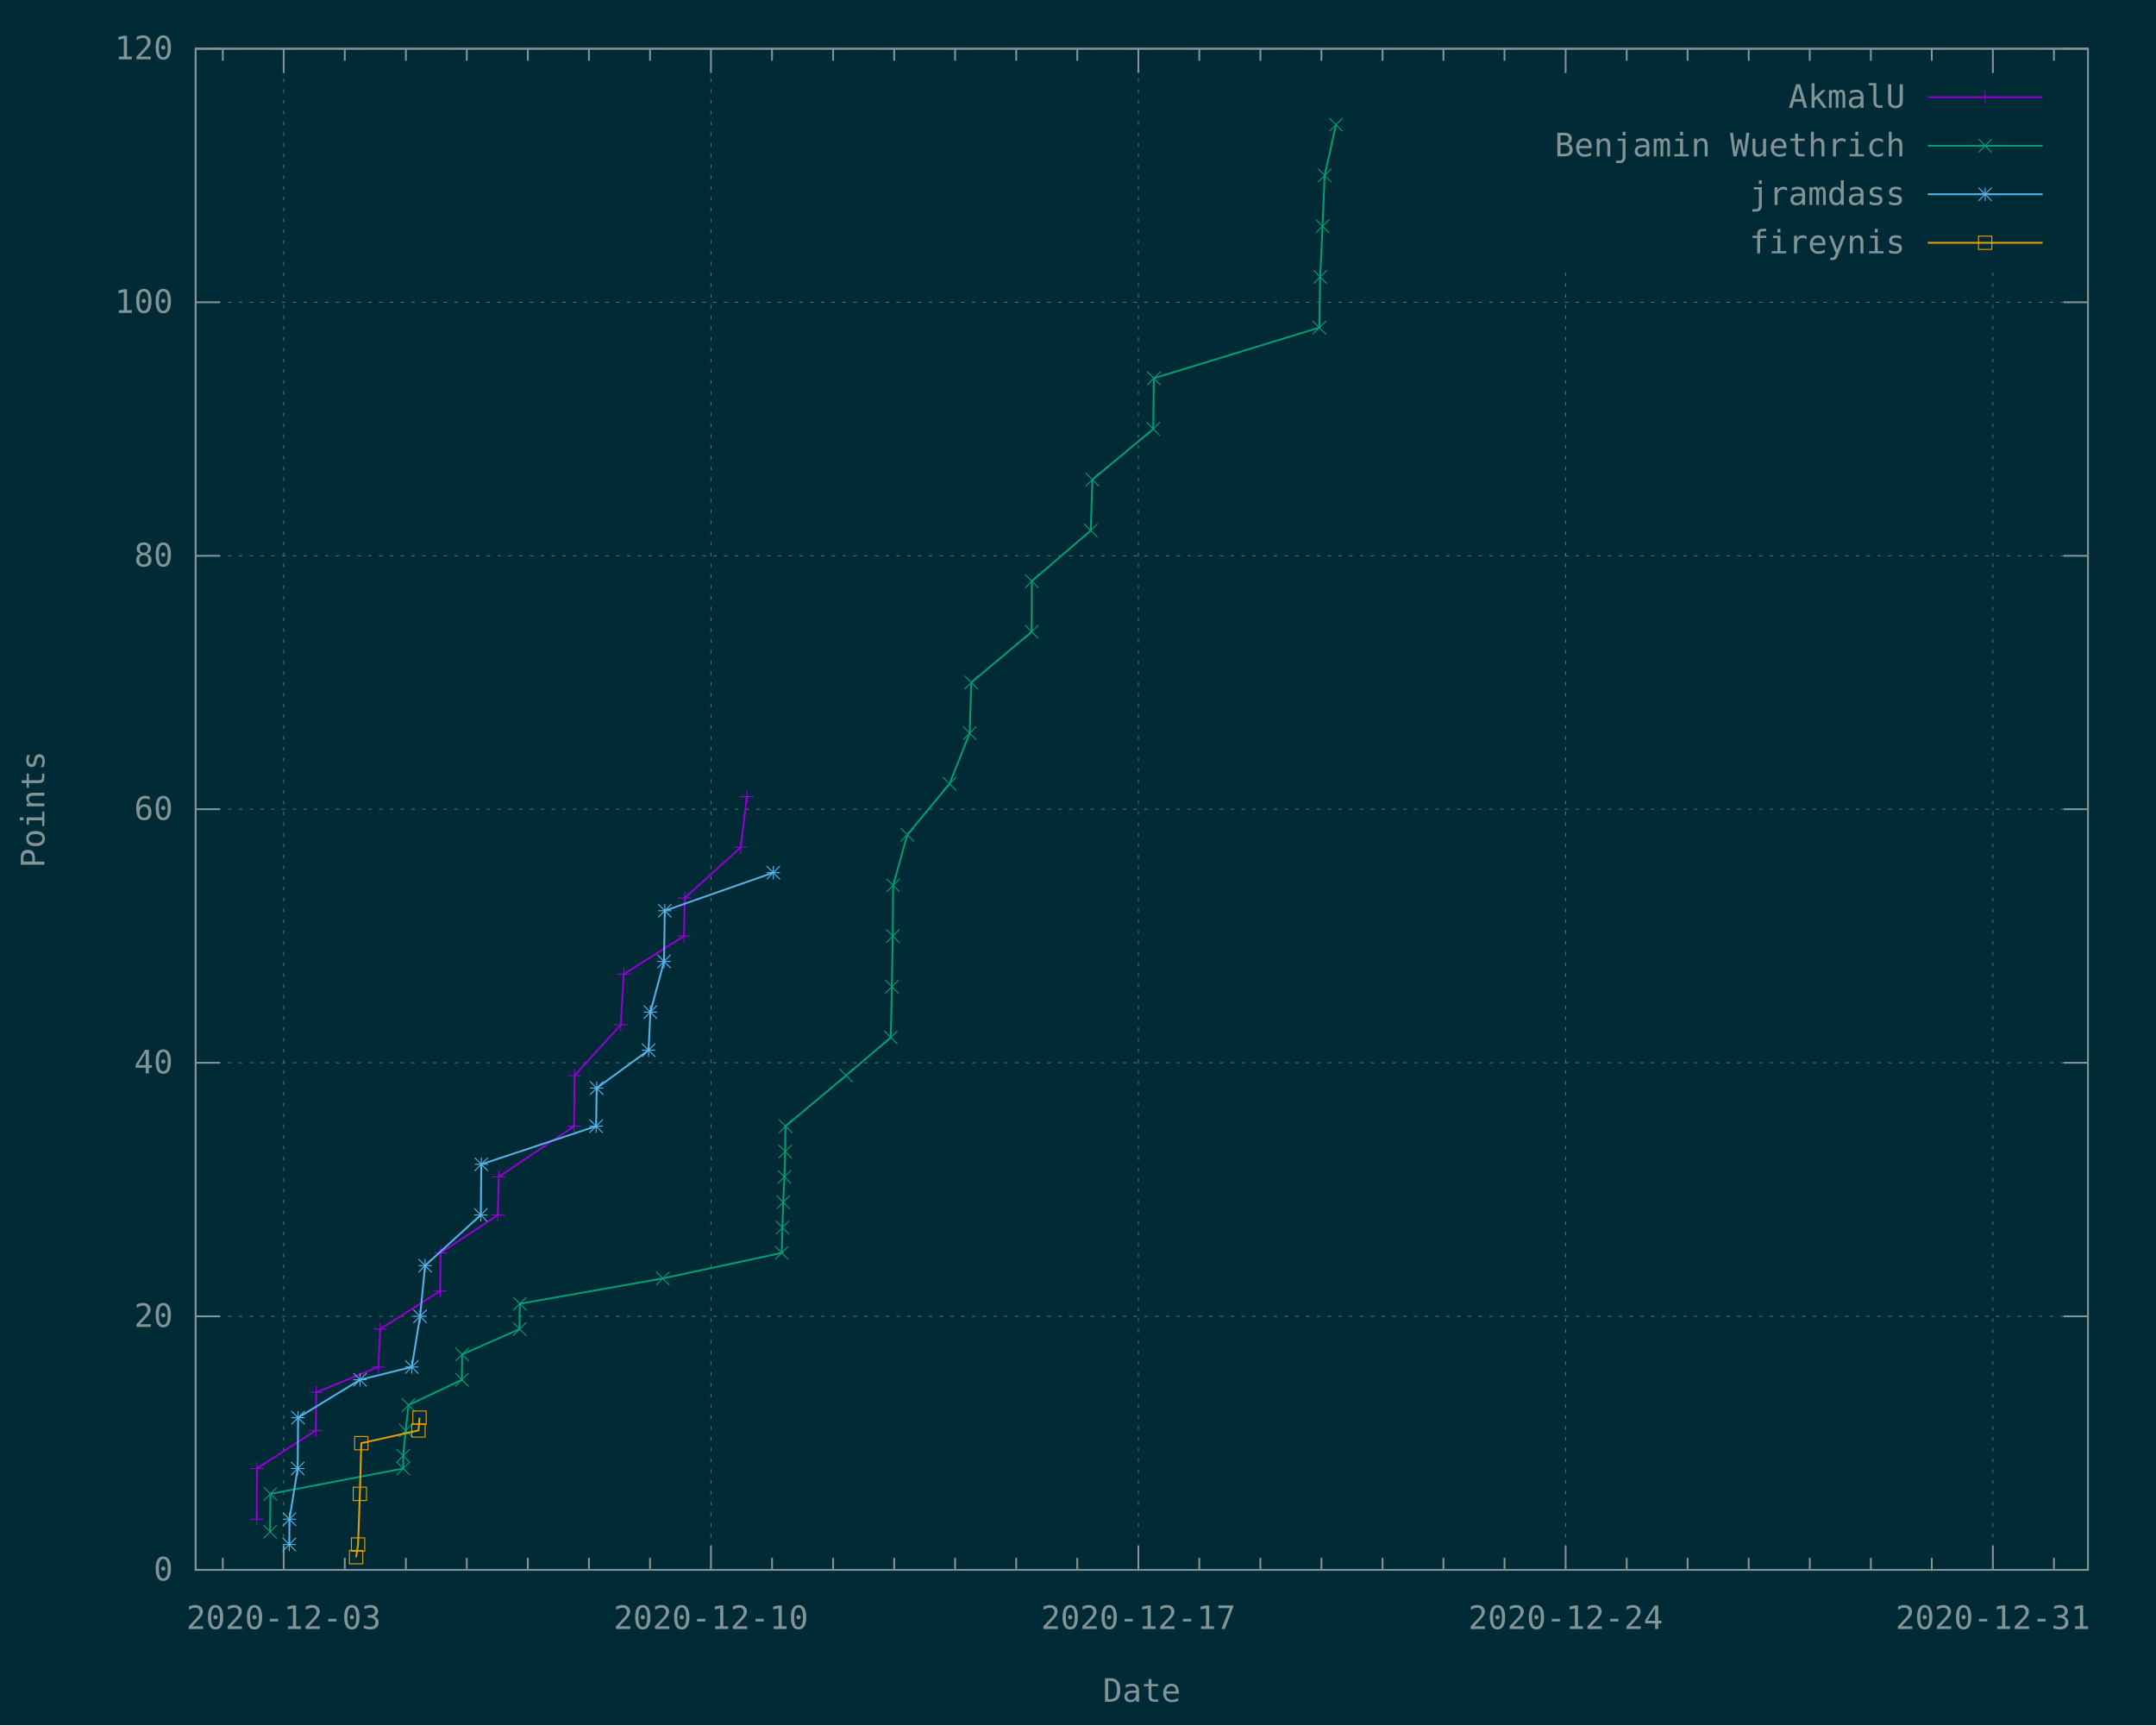
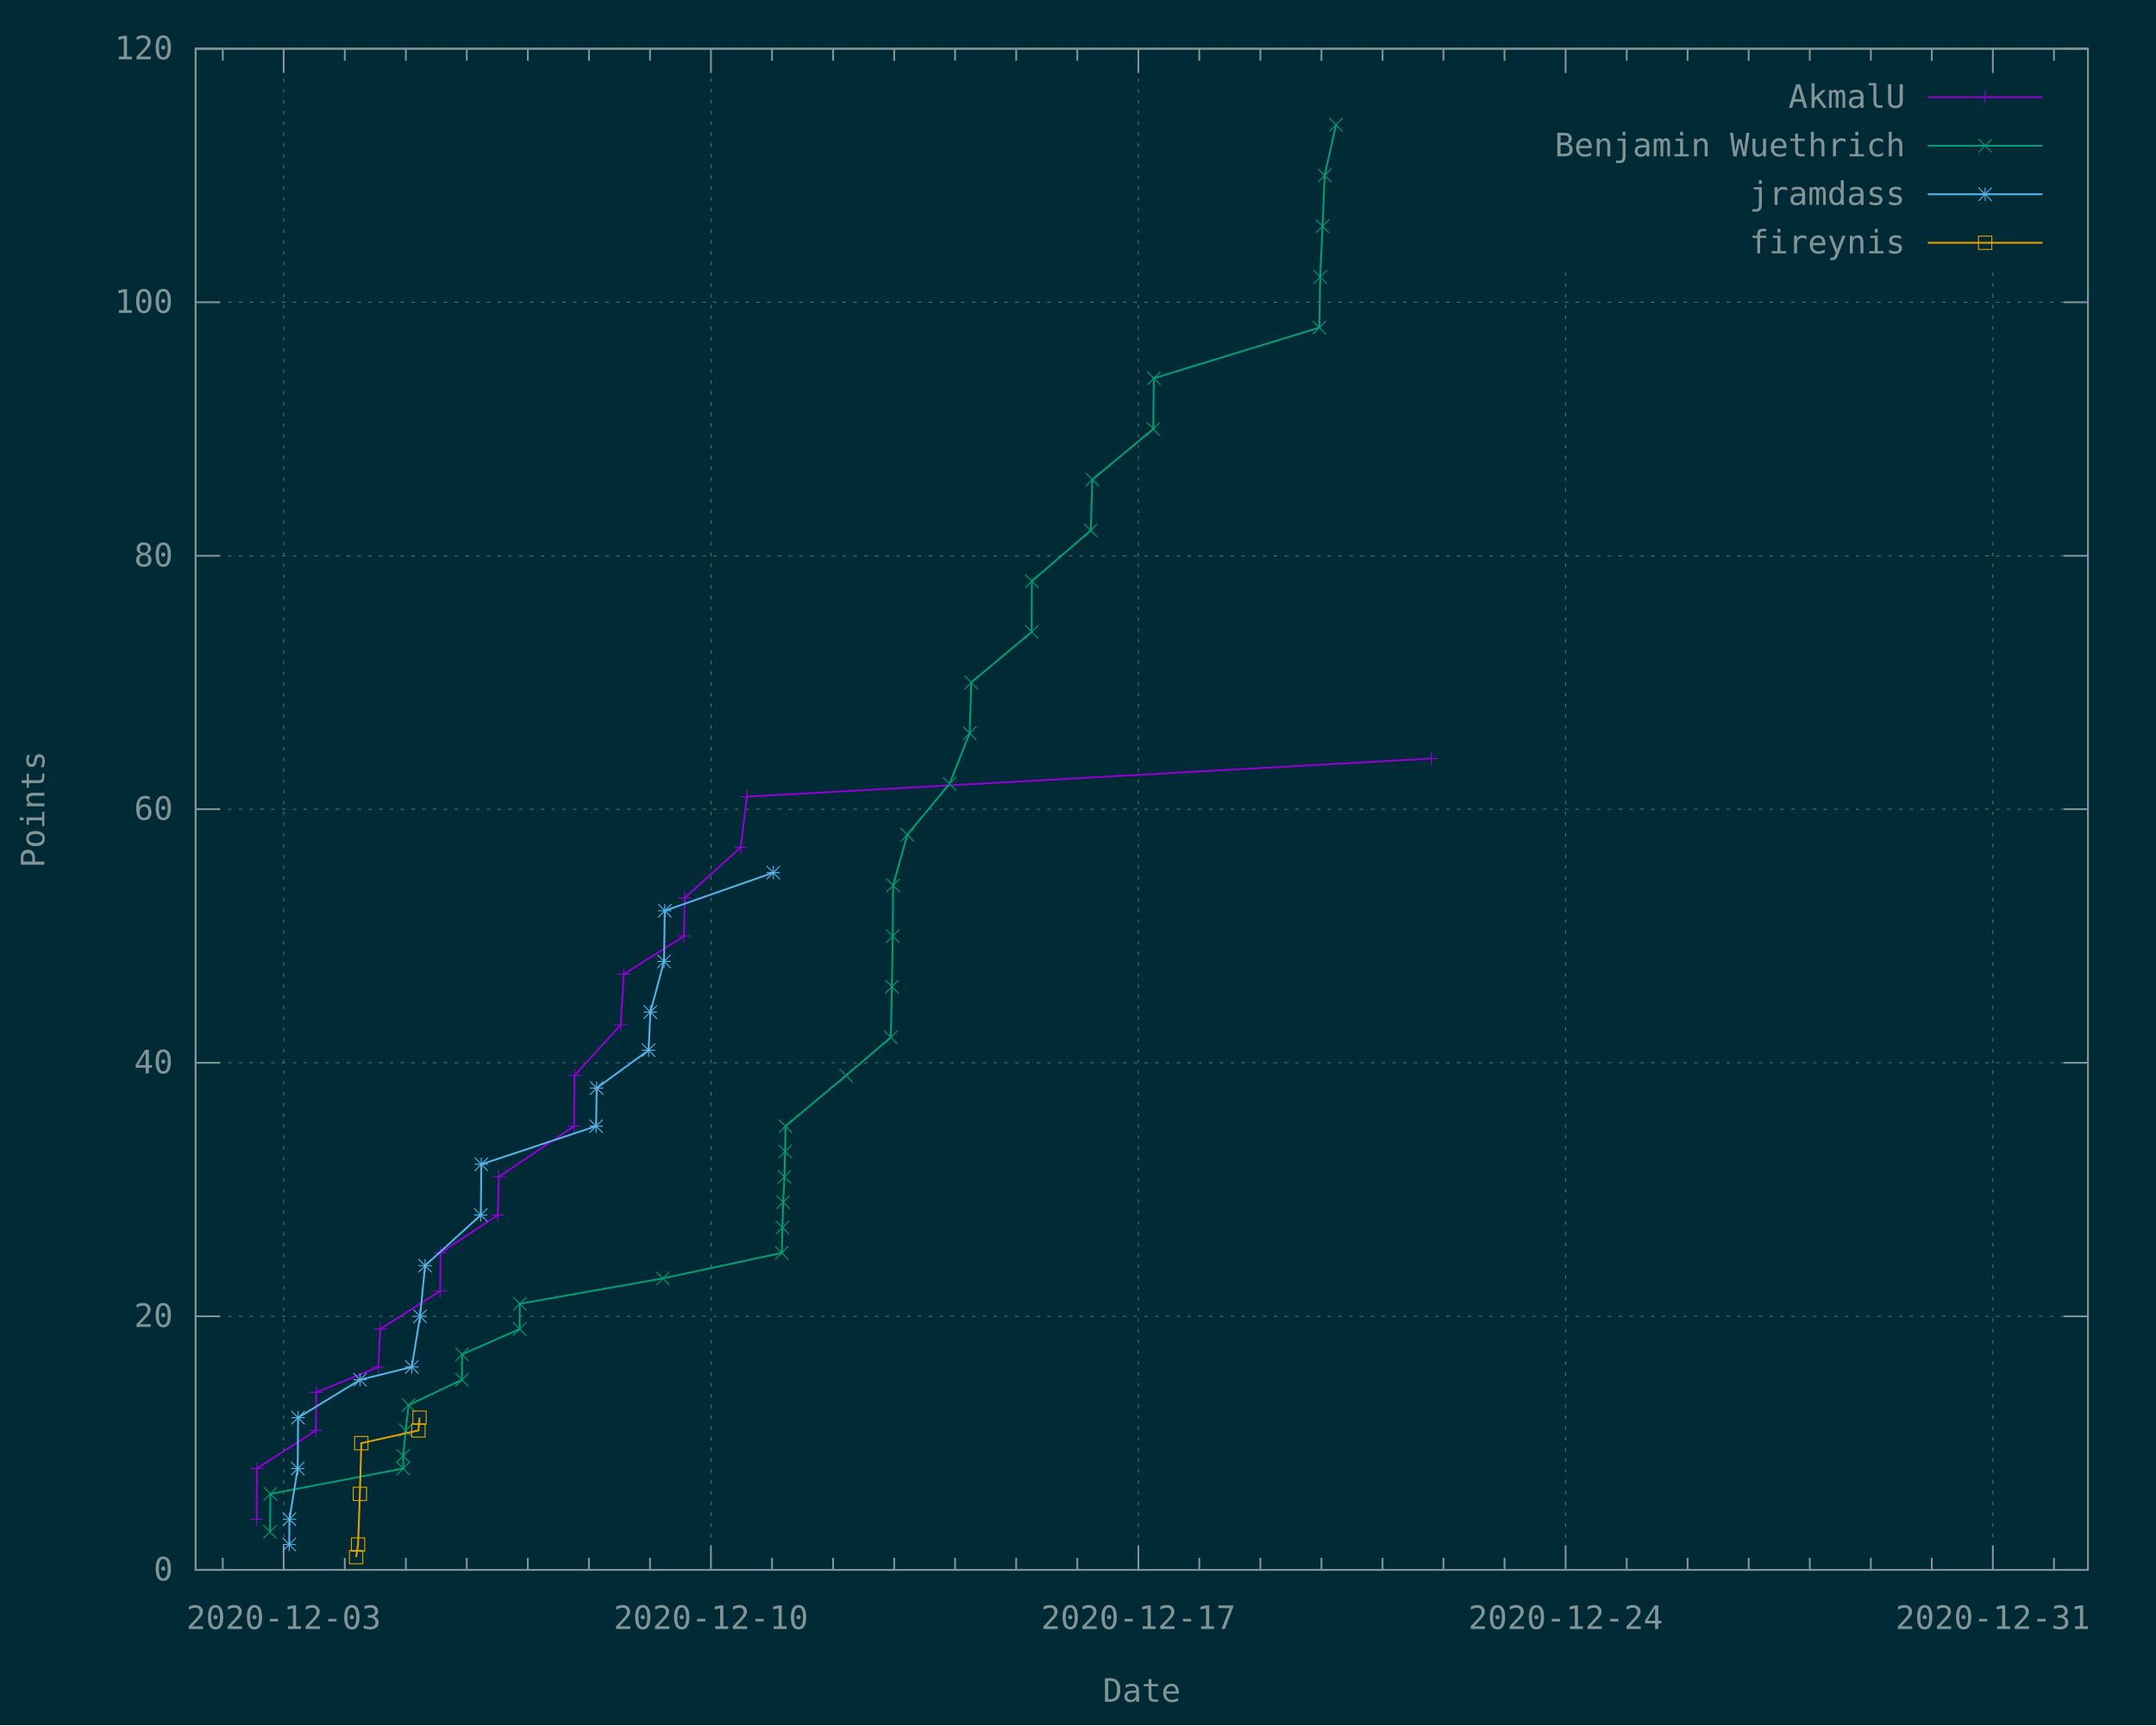
<svg xmlns="http://www.w3.org/2000/svg" xmlns:xlink="http://www.w3.org/1999/xlink" width="1200" height="960" viewBox="0 0 1200 960">
  <g id="gnuplot_canvas">
    <rect x="0" y="0" width="1200" height="960" fill="#002b36" />
    <defs>
      <circle id="gpDot" r="0.5" stroke-width="0.5" stroke="currentColor" />
      <path id="gpPt0" stroke-width="0.148" stroke="currentColor" d="M-1,0 h2 M0,-1 v2" />
      <path id="gpPt1" stroke-width="0.148" stroke="currentColor" d="M-1,-1 L1,1 M1,-1 L-1,1" />
      <path id="gpPt2" stroke-width="0.148" stroke="currentColor" d="M-1,0 L1,0 M0,-1 L0,1 M-1,-1 L1,1 M-1,1 L1,-1" />
      <rect id="gpPt3" stroke-width="0.148" stroke="currentColor" x="-1" y="-1" width="2" height="2" />
      <rect id="gpPt4" stroke-width="0.148" stroke="currentColor" fill="currentColor" x="-1" y="-1" width="2" height="2" />
      <circle id="gpPt5" stroke-width="0.148" stroke="currentColor" cx="0" cy="0" r="1" />
      <use xlink:href="#gpPt5" id="gpPt6" fill="currentColor" stroke="none" />
      <path id="gpPt7" stroke-width="0.148" stroke="currentColor" d="M0,-1.33 L-1.33,0.67 L1.33,0.67 z" />
      <use xlink:href="#gpPt7" id="gpPt8" fill="currentColor" stroke="none" />
      <use xlink:href="#gpPt7" id="gpPt9" stroke="currentColor" transform="rotate(180)" />
      <use xlink:href="#gpPt9" id="gpPt10" fill="currentColor" stroke="none" />
      <use xlink:href="#gpPt3" id="gpPt11" stroke="currentColor" transform="rotate(45)" />
      <use xlink:href="#gpPt11" id="gpPt12" fill="currentColor" stroke="none" />
      <path id="gpPt13" stroke-width="0.148" stroke="currentColor" d="M0,1.330 L1.265,0.411 L0.782,-1.067 L-0.782,-1.076 L-1.265,0.411 z" />
      <use xlink:href="#gpPt13" id="gpPt14" fill="currentColor" stroke="none" />
      <filter id="textbox" filterUnits="objectBoundingBox" x="0" y="0" height="1" width="1">
        <feFlood flood-color="#002B36" flood-opacity="1" result="bgnd" />
        <feComposite in="SourceGraphic" in2="bgnd" operator="atop" />
      </filter>
      <filter id="greybox" filterUnits="objectBoundingBox" x="0" y="0" height="1" width="1">
        <feFlood flood-color="lightgrey" flood-opacity="1" result="grey" />
        <feComposite in="SourceGraphic" in2="grey" operator="atop" />
      </filter>
    </defs>
    <g fill="none" color="#002B36" stroke="currentColor" stroke-width="1.00" stroke-linecap="butt" stroke-linejoin="miter">
</g>
    <g fill="none" color="black" stroke="currentColor" stroke-width="1.00" stroke-linecap="butt" stroke-linejoin="miter">
</g>
    <g fill="none" color="black" stroke="rgb(131, 148, 150)" stroke-width="0.50" stroke-linecap="butt" stroke-linejoin="miter">
</g>
    <g fill="none" color="gray" stroke="currentColor" stroke-width="0.50" stroke-linecap="butt" stroke-linejoin="miter">
      <path stroke="rgb( 88, 110, 117)" stroke-dasharray="2,4" class="gridline" d="M108.9,873.6 L1162.1,873.6  " />
    </g>
    <g fill="none" color="gray" stroke="rgb( 88, 110, 117)" stroke-width="1.00" stroke-linecap="butt" stroke-linejoin="miter">
</g>
    <g fill="none" color="black" stroke="currentColor" stroke-width="1.00" stroke-linecap="butt" stroke-linejoin="miter">
      <path stroke="rgb(131, 148, 150)" d="M108.9,873.6 L122.4,873.6 M1162.1,873.6 L1148.6,873.6  " />
      <g transform="translate(96.3,879.5)" stroke="none" fill="rgb(131,148,150)" font-family="Inconsolata" font-size="18.00" text-anchor="end">
        <text>
          <tspan font-family="Inconsolata"> 0</tspan>
        </text>
      </g>
    </g>
    <g fill="none" color="black" stroke="currentColor" stroke-width="1.00" stroke-linecap="butt" stroke-linejoin="miter">
</g>
    <g fill="none" color="black" stroke="rgb(131, 148, 150)" stroke-width="0.50" stroke-linecap="butt" stroke-linejoin="miter">
</g>
    <g fill="none" color="gray" stroke="currentColor" stroke-width="0.50" stroke-linecap="butt" stroke-linejoin="miter">
      <path stroke="rgb( 88, 110, 117)" stroke-dasharray="2,4" class="gridline" d="M108.9,732.5 L1162.1,732.5  " />
    </g>
    <g fill="none" color="gray" stroke="rgb( 88, 110, 117)" stroke-width="1.00" stroke-linecap="butt" stroke-linejoin="miter">
</g>
    <g fill="none" color="black" stroke="currentColor" stroke-width="1.00" stroke-linecap="butt" stroke-linejoin="miter">
      <path stroke="rgb(131, 148, 150)" d="M108.9,732.5 L122.4,732.5 M1162.1,732.5 L1148.6,732.5  " />
      <g transform="translate(96.3,738.4)" stroke="none" fill="rgb(131,148,150)" font-family="Inconsolata" font-size="18.00" text-anchor="end">
        <text>
          <tspan font-family="Inconsolata"> 20</tspan>
        </text>
      </g>
    </g>
    <g fill="none" color="black" stroke="currentColor" stroke-width="1.00" stroke-linecap="butt" stroke-linejoin="miter">
</g>
    <g fill="none" color="black" stroke="rgb(131, 148, 150)" stroke-width="0.50" stroke-linecap="butt" stroke-linejoin="miter">
</g>
    <g fill="none" color="gray" stroke="currentColor" stroke-width="0.50" stroke-linecap="butt" stroke-linejoin="miter">
      <path stroke="rgb( 88, 110, 117)" stroke-dasharray="2,4" class="gridline" d="M108.9,591.4 L1162.1,591.4  " />
    </g>
    <g fill="none" color="gray" stroke="rgb( 88, 110, 117)" stroke-width="1.00" stroke-linecap="butt" stroke-linejoin="miter">
</g>
    <g fill="none" color="black" stroke="currentColor" stroke-width="1.00" stroke-linecap="butt" stroke-linejoin="miter">
      <path stroke="rgb(131, 148, 150)" d="M108.9,591.4 L122.4,591.4 M1162.1,591.4 L1148.6,591.4  " />
      <g transform="translate(96.3,597.3)" stroke="none" fill="rgb(131,148,150)" font-family="Inconsolata" font-size="18.00" text-anchor="end">
        <text>
          <tspan font-family="Inconsolata"> 40</tspan>
        </text>
      </g>
    </g>
    <g fill="none" color="black" stroke="currentColor" stroke-width="1.00" stroke-linecap="butt" stroke-linejoin="miter">
</g>
    <g fill="none" color="black" stroke="rgb(131, 148, 150)" stroke-width="0.50" stroke-linecap="butt" stroke-linejoin="miter">
</g>
    <g fill="none" color="gray" stroke="currentColor" stroke-width="0.50" stroke-linecap="butt" stroke-linejoin="miter">
      <path stroke="rgb( 88, 110, 117)" stroke-dasharray="2,4" class="gridline" d="M108.9,450.3 L1162.1,450.3  " />
    </g>
    <g fill="none" color="gray" stroke="rgb( 88, 110, 117)" stroke-width="1.00" stroke-linecap="butt" stroke-linejoin="miter">
</g>
    <g fill="none" color="black" stroke="currentColor" stroke-width="1.00" stroke-linecap="butt" stroke-linejoin="miter">
      <path stroke="rgb(131, 148, 150)" d="M108.9,450.3 L122.4,450.3 M1162.1,450.3 L1148.6,450.3  " />
      <g transform="translate(96.3,456.2)" stroke="none" fill="rgb(131,148,150)" font-family="Inconsolata" font-size="18.00" text-anchor="end">
        <text>
          <tspan font-family="Inconsolata"> 60</tspan>
        </text>
      </g>
    </g>
    <g fill="none" color="black" stroke="currentColor" stroke-width="1.00" stroke-linecap="butt" stroke-linejoin="miter">
</g>
    <g fill="none" color="black" stroke="rgb(131, 148, 150)" stroke-width="0.50" stroke-linecap="butt" stroke-linejoin="miter">
</g>
    <g fill="none" color="gray" stroke="currentColor" stroke-width="0.50" stroke-linecap="butt" stroke-linejoin="miter">
      <path stroke="rgb( 88, 110, 117)" stroke-dasharray="2,4" class="gridline" d="M108.9,309.3 L1162.1,309.3  " />
    </g>
    <g fill="none" color="gray" stroke="rgb( 88, 110, 117)" stroke-width="1.00" stroke-linecap="butt" stroke-linejoin="miter">
</g>
    <g fill="none" color="black" stroke="currentColor" stroke-width="1.00" stroke-linecap="butt" stroke-linejoin="miter">
      <path stroke="rgb(131, 148, 150)" d="M108.9,309.3 L122.4,309.3 M1162.1,309.3 L1148.6,309.3  " />
      <g transform="translate(96.3,315.2)" stroke="none" fill="rgb(131,148,150)" font-family="Inconsolata" font-size="18.00" text-anchor="end">
        <text>
          <tspan font-family="Inconsolata"> 80</tspan>
        </text>
      </g>
    </g>
    <g fill="none" color="black" stroke="currentColor" stroke-width="1.00" stroke-linecap="butt" stroke-linejoin="miter">
</g>
    <g fill="none" color="black" stroke="rgb(131, 148, 150)" stroke-width="0.50" stroke-linecap="butt" stroke-linejoin="miter">
</g>
    <g fill="none" color="gray" stroke="currentColor" stroke-width="0.50" stroke-linecap="butt" stroke-linejoin="miter">
      <path stroke="rgb( 88, 110, 117)" stroke-dasharray="2,4" class="gridline" d="M108.9,168.2 L1162.1,168.2  " />
    </g>
    <g fill="none" color="gray" stroke="rgb( 88, 110, 117)" stroke-width="1.00" stroke-linecap="butt" stroke-linejoin="miter">
</g>
    <g fill="none" color="black" stroke="currentColor" stroke-width="1.00" stroke-linecap="butt" stroke-linejoin="miter">
      <path stroke="rgb(131, 148, 150)" d="M108.9,168.2 L122.4,168.2 M1162.1,168.2 L1148.6,168.2  " />
      <g transform="translate(96.3,174.1)" stroke="none" fill="rgb(131,148,150)" font-family="Inconsolata" font-size="18.00" text-anchor="end">
        <text>
          <tspan font-family="Inconsolata"> 100</tspan>
        </text>
      </g>
    </g>
    <g fill="none" color="black" stroke="currentColor" stroke-width="1.00" stroke-linecap="butt" stroke-linejoin="miter">
</g>
    <g fill="none" color="black" stroke="rgb(131, 148, 150)" stroke-width="0.50" stroke-linecap="butt" stroke-linejoin="miter">
</g>
    <g fill="none" color="gray" stroke="currentColor" stroke-width="0.50" stroke-linecap="butt" stroke-linejoin="miter">
      <path stroke="rgb( 88, 110, 117)" stroke-dasharray="2,4" class="gridline" d="M108.9,27.1 L1162.1,27.1  " />
    </g>
    <g fill="none" color="gray" stroke="rgb( 88, 110, 117)" stroke-width="1.00" stroke-linecap="butt" stroke-linejoin="miter">
</g>
    <g fill="none" color="black" stroke="currentColor" stroke-width="1.00" stroke-linecap="butt" stroke-linejoin="miter">
      <path stroke="rgb(131, 148, 150)" d="M108.9,27.1 L122.4,27.1 M1162.1,27.1 L1148.6,27.1  " />
      <g transform="translate(96.3,33.0)" stroke="none" fill="rgb(131,148,150)" font-family="Inconsolata" font-size="18.00" text-anchor="end">
        <text>
          <tspan font-family="Inconsolata"> 120</tspan>
        </text>
      </g>
    </g>
    <g fill="none" color="black" stroke="currentColor" stroke-width="1.00" stroke-linecap="butt" stroke-linejoin="miter">
      <path stroke="rgb(131, 148, 150)" d="M124.0,873.6 L124.0,866.9 M124.0,27.1 L124.0,33.8  " />
    </g>
    <g fill="none" color="black" stroke="rgb(131, 148, 150)" stroke-width="0.50" stroke-linecap="butt" stroke-linejoin="miter">
</g>
    <g fill="none" color="gray" stroke="currentColor" stroke-width="0.50" stroke-linecap="butt" stroke-linejoin="miter">
      <path stroke="rgb( 88, 110, 117)" stroke-dasharray="2,4" class="gridline" d="M157.9,873.6 L157.9,27.1  " />
    </g>
    <g fill="none" color="gray" stroke="rgb( 88, 110, 117)" stroke-width="1.00" stroke-linecap="butt" stroke-linejoin="miter">
</g>
    <g fill="none" color="black" stroke="currentColor" stroke-width="1.00" stroke-linecap="butt" stroke-linejoin="miter">
      <path stroke="rgb(131, 148, 150)" d="M157.9,873.6 L157.9,860.1 M157.9,27.1 L157.9,40.6  " />
      <g transform="translate(157.9,906.5)" stroke="none" fill="rgb(131,148,150)" font-family="Inconsolata" font-size="18.00" text-anchor="middle">
        <text>
          <tspan font-family="Inconsolata">2020-12-03</tspan>
        </text>
      </g>
    </g>
    <g fill="none" color="black" stroke="currentColor" stroke-width="1.00" stroke-linecap="butt" stroke-linejoin="miter">
      <path stroke="rgb(131, 148, 150)" d="M191.9,873.6 L191.9,866.9 M191.9,27.1 L191.9,33.8 M225.9,873.6 L225.9,866.9 M225.9,27.1 L225.9,33.8   M259.8,873.6 L259.8,866.9 M259.8,27.1 L259.8,33.8 M293.8,873.6 L293.8,866.9 M293.8,27.1 L293.8,33.8   M327.8,873.6 L327.8,866.9 M327.8,27.1 L327.8,33.8 M361.8,873.6 L361.8,866.9 M361.8,27.1 L361.8,33.8    " />
    </g>
    <g fill="none" color="black" stroke="rgb(131, 148, 150)" stroke-width="0.50" stroke-linecap="butt" stroke-linejoin="miter">
</g>
    <g fill="none" color="gray" stroke="currentColor" stroke-width="0.50" stroke-linecap="butt" stroke-linejoin="miter">
      <path stroke="rgb( 88, 110, 117)" stroke-dasharray="2,4" class="gridline" d="M395.7,873.6 L395.7,27.1  " />
    </g>
    <g fill="none" color="gray" stroke="rgb( 88, 110, 117)" stroke-width="1.00" stroke-linecap="butt" stroke-linejoin="miter">
</g>
    <g fill="none" color="black" stroke="currentColor" stroke-width="1.00" stroke-linecap="butt" stroke-linejoin="miter">
      <path stroke="rgb(131, 148, 150)" d="M395.7,873.6 L395.7,860.1 M395.7,27.1 L395.7,40.6  " />
      <g transform="translate(395.7,906.5)" stroke="none" fill="rgb(131,148,150)" font-family="Inconsolata" font-size="18.00" text-anchor="middle">
        <text>
          <tspan font-family="Inconsolata">2020-12-10</tspan>
        </text>
      </g>
    </g>
    <g fill="none" color="black" stroke="currentColor" stroke-width="1.00" stroke-linecap="butt" stroke-linejoin="miter">
      <path stroke="rgb(131, 148, 150)" d="M429.7,873.6 L429.7,866.9 M429.7,27.1 L429.7,33.8 M463.7,873.6 L463.7,866.9 M463.7,27.1 L463.7,33.8   M497.7,873.6 L497.7,866.9 M497.7,27.1 L497.7,33.8 M531.6,873.6 L531.6,866.9 M531.6,27.1 L531.6,33.8   M565.6,873.6 L565.6,866.9 M565.6,27.1 L565.6,33.8 M599.6,873.6 L599.6,866.9 M599.6,27.1 L599.6,33.8    " />
    </g>
    <g fill="none" color="black" stroke="rgb(131, 148, 150)" stroke-width="0.50" stroke-linecap="butt" stroke-linejoin="miter">
</g>
    <g fill="none" color="gray" stroke="currentColor" stroke-width="0.50" stroke-linecap="butt" stroke-linejoin="miter">
      <path stroke="rgb( 88, 110, 117)" stroke-dasharray="2,4" class="gridline" d="M633.6,873.6 L633.6,27.1  " />
    </g>
    <g fill="none" color="gray" stroke="rgb( 88, 110, 117)" stroke-width="1.00" stroke-linecap="butt" stroke-linejoin="miter">
</g>
    <g fill="none" color="black" stroke="currentColor" stroke-width="1.00" stroke-linecap="butt" stroke-linejoin="miter">
      <path stroke="rgb(131, 148, 150)" d="M633.6,873.6 L633.6,860.1 M633.6,27.1 L633.6,40.6  " />
      <g transform="translate(633.6,906.5)" stroke="none" fill="rgb(131,148,150)" font-family="Inconsolata" font-size="18.00" text-anchor="middle">
        <text>
          <tspan font-family="Inconsolata">2020-12-17</tspan>
        </text>
      </g>
    </g>
    <g fill="none" color="black" stroke="currentColor" stroke-width="1.00" stroke-linecap="butt" stroke-linejoin="miter">
      <path stroke="rgb(131, 148, 150)" d="M667.5,873.6 L667.5,866.9 M667.5,27.1 L667.5,33.8 M701.5,873.6 L701.5,866.9 M701.5,27.1 L701.5,33.8   M735.5,873.6 L735.5,866.9 M735.5,27.1 L735.5,33.8 M769.5,873.6 L769.5,866.9 M769.5,27.1 L769.5,33.8   M803.4,873.6 L803.4,866.9 M803.4,27.1 L803.4,33.8 M837.4,873.6 L837.4,866.9 M837.4,27.1 L837.4,33.8    " />
    </g>
    <g fill="none" color="black" stroke="rgb(131, 148, 150)" stroke-width="0.50" stroke-linecap="butt" stroke-linejoin="miter">
</g>
    <g fill="none" color="gray" stroke="currentColor" stroke-width="0.50" stroke-linecap="butt" stroke-linejoin="miter">
      <path stroke="rgb( 88, 110, 117)" stroke-dasharray="2,4" class="gridline" d="M871.4,873.6 L871.4,148.6 M871.4,40.6 L871.4,27.1  " />
    </g>
    <g fill="none" color="gray" stroke="rgb( 88, 110, 117)" stroke-width="1.00" stroke-linecap="butt" stroke-linejoin="miter">
</g>
    <g fill="none" color="black" stroke="currentColor" stroke-width="1.00" stroke-linecap="butt" stroke-linejoin="miter">
      <path stroke="rgb(131, 148, 150)" d="M871.4,873.6 L871.4,860.1 M871.4,27.1 L871.4,40.6  " />
      <g transform="translate(871.4,906.5)" stroke="none" fill="rgb(131,148,150)" font-family="Inconsolata" font-size="18.00" text-anchor="middle">
        <text>
          <tspan font-family="Inconsolata">2020-12-24</tspan>
        </text>
      </g>
    </g>
    <g fill="none" color="black" stroke="currentColor" stroke-width="1.00" stroke-linecap="butt" stroke-linejoin="miter">
      <path stroke="rgb(131, 148, 150)" d="M905.4,873.6 L905.4,866.9 M905.4,27.1 L905.4,33.8 M939.3,873.6 L939.3,866.9 M939.3,27.1 L939.3,33.8   M973.3,873.6 L973.3,866.9 M973.3,27.1 L973.3,33.8 M1007.3,873.6 L1007.3,866.9 M1007.3,27.1 L1007.3,33.8   M1041.3,873.6 L1041.3,866.9 M1041.3,27.1 L1041.3,33.8 M1075.2,873.6 L1075.2,866.9 M1075.2,27.1 L1075.2,33.8    " />
    </g>
    <g fill="none" color="black" stroke="rgb(131, 148, 150)" stroke-width="0.50" stroke-linecap="butt" stroke-linejoin="miter">
</g>
    <g fill="none" color="gray" stroke="currentColor" stroke-width="0.50" stroke-linecap="butt" stroke-linejoin="miter">
      <path stroke="rgb( 88, 110, 117)" stroke-dasharray="2,4" class="gridline" d="M1109.2,873.6 L1109.2,148.6 M1109.2,40.6 L1109.2,27.1  " />
    </g>
    <g fill="none" color="gray" stroke="rgb( 88, 110, 117)" stroke-width="1.00" stroke-linecap="butt" stroke-linejoin="miter">
</g>
    <g fill="none" color="black" stroke="currentColor" stroke-width="1.00" stroke-linecap="butt" stroke-linejoin="miter">
      <path stroke="rgb(131, 148, 150)" d="M1109.2,873.6 L1109.2,860.1 M1109.2,27.1 L1109.2,40.6  " />
      <g transform="translate(1109.2,906.5)" stroke="none" fill="rgb(131,148,150)" font-family="Inconsolata" font-size="18.00" text-anchor="middle">
        <text>
          <tspan font-family="Inconsolata">2020-12-31</tspan>
        </text>
      </g>
    </g>
    <g fill="none" color="black" stroke="currentColor" stroke-width="1.00" stroke-linecap="butt" stroke-linejoin="miter">
      <path stroke="rgb(131, 148, 150)" d="M1143.2,873.6 L1143.2,866.9 M1143.2,27.1 L1143.2,33.8  " />
    </g>
    <g fill="none" color="black" stroke="currentColor" stroke-width="1.00" stroke-linecap="butt" stroke-linejoin="miter">
      <path stroke="rgb(131, 148, 150)" d="M108.9,27.1 L108.9,873.6 L1162.1,873.6 L1162.1,27.1 L108.9,27.1 Z  " />
    </g>
    <g fill="none" color="black" stroke="currentColor" stroke-width="1.00" stroke-linecap="butt" stroke-linejoin="miter">
      <g transform="translate(24.7,450.4) rotate(270)" stroke="none" fill="rgb(131,148,150)" font-family="Inconsolata" font-size="18.00" text-anchor="middle">
        <text>
          <tspan font-family="Inconsolata">Points</tspan>
        </text>
      </g>
    </g>
    <g fill="none" color="black" stroke="currentColor" stroke-width="1.00" stroke-linecap="butt" stroke-linejoin="miter">
      <g transform="translate(635.5,947.0)" stroke="none" fill="rgb(131,148,150)" font-family="Inconsolata" font-size="18.00" text-anchor="middle">
        <text>
          <tspan font-family="Inconsolata">Date</tspan>
        </text>
      </g>
    </g>
    <g fill="none" color="black" stroke="currentColor" stroke-width="1.00" stroke-linecap="butt" stroke-linejoin="miter">
</g>
    <g id="gnuplot_plot_1">
      <g fill="none" color="black" stroke="currentColor" stroke-width="1.00" stroke-linecap="butt" stroke-linejoin="miter">
        <g transform="translate(1060.4,60.0)" stroke="none" fill="rgb(131,148,150)" font-family="Inconsolata" font-size="18.00" text-anchor="end">
          <text>
            <tspan font-family="Inconsolata">AkmalU</tspan>
          </text>
        </g>
      </g>
      <g fill="none" color="black" stroke="currentColor" stroke-width="1.00" stroke-linecap="butt" stroke-linejoin="miter">
-         <path stroke="rgb(148,   0, 211)" d="M1073.0,54.1 L1136.9,54.1 M142.9,845.4 L143.0,817.2 L175.8,796.0 L176.0,774.8 L210.6,760.7 L211.6,739.6   L245.0,718.4 L245.2,697.2 L277.1,676.1 L277.6,654.9 L319.5,626.7 L319.8,598.5 L345.5,570.3 L347.2,542.1   L380.7,520.9 L381.1,499.7 L412.3,471.5 L415.7,443.3  " />
+         <path stroke="rgb(148,   0, 211)" d="M1073.0,54.1 L1136.9,54.1 M142.9,845.4 L143.0,817.2 L175.8,796.0 L176.0,774.8 L210.6,760.7 L211.6,739.6   L245.0,718.4 L245.2,697.2 L277.1,676.1 L277.6,654.9 L319.5,626.7 L319.8,598.5 L345.5,570.3 L347.2,542.1   L380.7,520.9 L381.1,499.7 L412.3,471.5 L415.7,443.3 L796.7,422.1  " />
        <use xlink:href="#gpPt0" transform="translate(142.9,845.4) scale(3.71)" color="rgb(148,   0, 211)" />
        <use xlink:href="#gpPt0" transform="translate(143.0,817.2) scale(3.71)" color="rgb(148,   0, 211)" />
        <use xlink:href="#gpPt0" transform="translate(175.8,796.0) scale(3.71)" color="rgb(148,   0, 211)" />
        <use xlink:href="#gpPt0" transform="translate(176.0,774.8) scale(3.71)" color="rgb(148,   0, 211)" />
        <use xlink:href="#gpPt0" transform="translate(210.6,760.7) scale(3.71)" color="rgb(148,   0, 211)" />
        <use xlink:href="#gpPt0" transform="translate(211.6,739.6) scale(3.71)" color="rgb(148,   0, 211)" />
        <use xlink:href="#gpPt0" transform="translate(245.0,718.4) scale(3.71)" color="rgb(148,   0, 211)" />
        <use xlink:href="#gpPt0" transform="translate(245.2,697.2) scale(3.71)" color="rgb(148,   0, 211)" />
        <use xlink:href="#gpPt0" transform="translate(277.1,676.1) scale(3.71)" color="rgb(148,   0, 211)" />
        <use xlink:href="#gpPt0" transform="translate(277.6,654.9) scale(3.71)" color="rgb(148,   0, 211)" />
        <use xlink:href="#gpPt0" transform="translate(319.5,626.7) scale(3.71)" color="rgb(148,   0, 211)" />
        <use xlink:href="#gpPt0" transform="translate(319.8,598.5) scale(3.71)" color="rgb(148,   0, 211)" />
        <use xlink:href="#gpPt0" transform="translate(345.5,570.3) scale(3.71)" color="rgb(148,   0, 211)" />
        <use xlink:href="#gpPt0" transform="translate(347.2,542.1) scale(3.71)" color="rgb(148,   0, 211)" />
        <use xlink:href="#gpPt0" transform="translate(380.7,520.9) scale(3.71)" color="rgb(148,   0, 211)" />
        <use xlink:href="#gpPt0" transform="translate(381.1,499.7) scale(3.71)" color="rgb(148,   0, 211)" />
        <use xlink:href="#gpPt0" transform="translate(412.3,471.5) scale(3.71)" color="rgb(148,   0, 211)" />
        <use xlink:href="#gpPt0" transform="translate(415.7,443.3) scale(3.71)" color="rgb(148,   0, 211)" />
+         <use xlink:href="#gpPt0" transform="translate(796.7,422.1) scale(3.71)" color="rgb(148,   0, 211)" />
        <use xlink:href="#gpPt0" transform="translate(1104.9,54.1) scale(3.71)" color="rgb(148,   0, 211)" />
      </g>
    </g>
    <g id="gnuplot_plot_2">
      <g fill="none" color="black" stroke="currentColor" stroke-width="1.00" stroke-linecap="butt" stroke-linejoin="miter">
        <g transform="translate(1060.4,87.0)" stroke="none" fill="rgb(131,148,150)" font-family="Inconsolata" font-size="18.00" text-anchor="end">
          <text>
            <tspan font-family="Inconsolata">Benjamin Wuethrich</tspan>
          </text>
        </g>
      </g>
      <g fill="none" color="black" stroke="currentColor" stroke-width="1.00" stroke-linecap="butt" stroke-linejoin="miter">
        <path stroke="rgb(  0, 158, 115)" d="M1073.0,81.1 L1136.9,81.1 M150.3,852.4 L150.5,831.3 L224.4,817.2 L224.4,810.1 L225.8,796.0 L227.4,781.9   L257.1,767.8 L257.2,753.7 L289.2,739.6 L289.3,725.5 L368.9,711.4 L435.1,697.2 L435.5,683.1 L435.9,669.0   L436.6,654.9 L437.0,640.8 L437.2,626.7 L470.9,598.5 L495.8,577.3 L496.4,549.1 L496.9,520.9 L497.1,492.7   L505.0,464.5 L528.5,436.2 L539.7,408.0 L540.6,379.8 L574.2,351.6 L574.3,323.4 L607.1,295.2 L608.0,266.9   L641.9,238.7 L642.2,210.5 L734.3,182.3 L734.8,154.1 L736.1,125.9 L737.3,97.6 L743.6,69.4  " />
        <use xlink:href="#gpPt1" transform="translate(150.3,852.4) scale(3.71)" color="rgb(  0, 158, 115)" />
        <use xlink:href="#gpPt1" transform="translate(150.5,831.3) scale(3.71)" color="rgb(  0, 158, 115)" />
        <use xlink:href="#gpPt1" transform="translate(224.4,817.2) scale(3.71)" color="rgb(  0, 158, 115)" />
        <use xlink:href="#gpPt1" transform="translate(224.4,810.1) scale(3.71)" color="rgb(  0, 158, 115)" />
        <use xlink:href="#gpPt1" transform="translate(225.8,796.0) scale(3.71)" color="rgb(  0, 158, 115)" />
        <use xlink:href="#gpPt1" transform="translate(227.4,781.9) scale(3.71)" color="rgb(  0, 158, 115)" />
        <use xlink:href="#gpPt1" transform="translate(257.1,767.8) scale(3.71)" color="rgb(  0, 158, 115)" />
        <use xlink:href="#gpPt1" transform="translate(257.2,753.7) scale(3.71)" color="rgb(  0, 158, 115)" />
        <use xlink:href="#gpPt1" transform="translate(289.2,739.6) scale(3.71)" color="rgb(  0, 158, 115)" />
        <use xlink:href="#gpPt1" transform="translate(289.3,725.5) scale(3.71)" color="rgb(  0, 158, 115)" />
        <use xlink:href="#gpPt1" transform="translate(368.9,711.4) scale(3.71)" color="rgb(  0, 158, 115)" />
        <use xlink:href="#gpPt1" transform="translate(435.1,697.2) scale(3.71)" color="rgb(  0, 158, 115)" />
        <use xlink:href="#gpPt1" transform="translate(435.5,683.1) scale(3.71)" color="rgb(  0, 158, 115)" />
        <use xlink:href="#gpPt1" transform="translate(435.9,669.0) scale(3.71)" color="rgb(  0, 158, 115)" />
        <use xlink:href="#gpPt1" transform="translate(436.6,654.9) scale(3.71)" color="rgb(  0, 158, 115)" />
        <use xlink:href="#gpPt1" transform="translate(437.0,640.8) scale(3.71)" color="rgb(  0, 158, 115)" />
        <use xlink:href="#gpPt1" transform="translate(437.2,626.7) scale(3.71)" color="rgb(  0, 158, 115)" />
        <use xlink:href="#gpPt1" transform="translate(470.9,598.5) scale(3.71)" color="rgb(  0, 158, 115)" />
        <use xlink:href="#gpPt1" transform="translate(495.8,577.3) scale(3.71)" color="rgb(  0, 158, 115)" />
        <use xlink:href="#gpPt1" transform="translate(496.4,549.1) scale(3.71)" color="rgb(  0, 158, 115)" />
        <use xlink:href="#gpPt1" transform="translate(496.9,520.9) scale(3.71)" color="rgb(  0, 158, 115)" />
        <use xlink:href="#gpPt1" transform="translate(497.1,492.7) scale(3.71)" color="rgb(  0, 158, 115)" />
        <use xlink:href="#gpPt1" transform="translate(505.0,464.5) scale(3.71)" color="rgb(  0, 158, 115)" />
        <use xlink:href="#gpPt1" transform="translate(528.5,436.2) scale(3.71)" color="rgb(  0, 158, 115)" />
        <use xlink:href="#gpPt1" transform="translate(539.7,408.0) scale(3.71)" color="rgb(  0, 158, 115)" />
        <use xlink:href="#gpPt1" transform="translate(540.6,379.8) scale(3.71)" color="rgb(  0, 158, 115)" />
        <use xlink:href="#gpPt1" transform="translate(574.2,351.6) scale(3.71)" color="rgb(  0, 158, 115)" />
        <use xlink:href="#gpPt1" transform="translate(574.3,323.4) scale(3.71)" color="rgb(  0, 158, 115)" />
        <use xlink:href="#gpPt1" transform="translate(607.1,295.2) scale(3.71)" color="rgb(  0, 158, 115)" />
        <use xlink:href="#gpPt1" transform="translate(608.0,266.9) scale(3.71)" color="rgb(  0, 158, 115)" />
        <use xlink:href="#gpPt1" transform="translate(641.9,238.7) scale(3.71)" color="rgb(  0, 158, 115)" />
        <use xlink:href="#gpPt1" transform="translate(642.2,210.5) scale(3.71)" color="rgb(  0, 158, 115)" />
        <use xlink:href="#gpPt1" transform="translate(734.3,182.3) scale(3.71)" color="rgb(  0, 158, 115)" />
        <use xlink:href="#gpPt1" transform="translate(734.8,154.1) scale(3.71)" color="rgb(  0, 158, 115)" />
        <use xlink:href="#gpPt1" transform="translate(736.1,125.9) scale(3.71)" color="rgb(  0, 158, 115)" />
        <use xlink:href="#gpPt1" transform="translate(737.3,97.6) scale(3.71)" color="rgb(  0, 158, 115)" />
        <use xlink:href="#gpPt1" transform="translate(743.6,69.4) scale(3.71)" color="rgb(  0, 158, 115)" />
        <use xlink:href="#gpPt1" transform="translate(1104.9,81.1) scale(3.71)" color="rgb(  0, 158, 115)" />
      </g>
    </g>
    <g id="gnuplot_plot_3">
      <g fill="none" color="black" stroke="currentColor" stroke-width="1.00" stroke-linecap="butt" stroke-linejoin="miter">
        <g transform="translate(1060.4,114.0)" stroke="none" fill="rgb(131,148,150)" font-family="Inconsolata" font-size="18.00" text-anchor="end">
          <text>
            <tspan font-family="Inconsolata">jramdass</tspan>
          </text>
        </g>
      </g>
      <g fill="none" color="black" stroke="currentColor" stroke-width="1.00" stroke-linecap="butt" stroke-linejoin="miter">
        <path stroke="rgb( 86, 180, 233)" d="M1073.0,108.1 L1136.9,108.1 M161.0,859.5 L161.1,845.4 L165.7,817.2 L165.9,788.9 L200.4,767.8 L229.2,760.7   L233.8,732.5 L236.6,704.3 L267.6,676.1 L267.9,647.9 L331.8,626.7 L332.1,605.5 L361.0,584.4 L362.0,563.2   L369.6,535.0 L370.0,506.8 L430.4,485.6  " />
        <use xlink:href="#gpPt2" transform="translate(161.0,859.5) scale(3.71)" color="rgb( 86, 180, 233)" />
        <use xlink:href="#gpPt2" transform="translate(161.1,845.4) scale(3.71)" color="rgb( 86, 180, 233)" />
        <use xlink:href="#gpPt2" transform="translate(165.7,817.2) scale(3.71)" color="rgb( 86, 180, 233)" />
        <use xlink:href="#gpPt2" transform="translate(165.9,788.9) scale(3.71)" color="rgb( 86, 180, 233)" />
        <use xlink:href="#gpPt2" transform="translate(200.4,767.8) scale(3.71)" color="rgb( 86, 180, 233)" />
        <use xlink:href="#gpPt2" transform="translate(229.2,760.7) scale(3.71)" color="rgb( 86, 180, 233)" />
        <use xlink:href="#gpPt2" transform="translate(233.8,732.5) scale(3.71)" color="rgb( 86, 180, 233)" />
        <use xlink:href="#gpPt2" transform="translate(236.6,704.3) scale(3.71)" color="rgb( 86, 180, 233)" />
        <use xlink:href="#gpPt2" transform="translate(267.6,676.1) scale(3.71)" color="rgb( 86, 180, 233)" />
        <use xlink:href="#gpPt2" transform="translate(267.9,647.9) scale(3.71)" color="rgb( 86, 180, 233)" />
        <use xlink:href="#gpPt2" transform="translate(331.8,626.7) scale(3.71)" color="rgb( 86, 180, 233)" />
        <use xlink:href="#gpPt2" transform="translate(332.1,605.5) scale(3.71)" color="rgb( 86, 180, 233)" />
        <use xlink:href="#gpPt2" transform="translate(361.0,584.4) scale(3.71)" color="rgb( 86, 180, 233)" />
        <use xlink:href="#gpPt2" transform="translate(362.0,563.2) scale(3.71)" color="rgb( 86, 180, 233)" />
        <use xlink:href="#gpPt2" transform="translate(369.6,535.0) scale(3.71)" color="rgb( 86, 180, 233)" />
        <use xlink:href="#gpPt2" transform="translate(370.0,506.8) scale(3.71)" color="rgb( 86, 180, 233)" />
        <use xlink:href="#gpPt2" transform="translate(430.4,485.6) scale(3.71)" color="rgb( 86, 180, 233)" />
        <use xlink:href="#gpPt2" transform="translate(1104.9,108.1) scale(3.71)" color="rgb( 86, 180, 233)" />
      </g>
    </g>
    <g id="gnuplot_plot_4">
      <g fill="none" color="black" stroke="currentColor" stroke-width="1.00" stroke-linecap="butt" stroke-linejoin="miter">
        <g transform="translate(1060.4,141.0)" stroke="none" fill="rgb(131,148,150)" font-family="Inconsolata" font-size="18.00" text-anchor="end">
          <text>
            <tspan font-family="Inconsolata">fireynis</tspan>
          </text>
        </g>
      </g>
      <g fill="none" color="black" stroke="currentColor" stroke-width="1.00" stroke-linecap="butt" stroke-linejoin="miter">
        <path stroke="rgb(230, 159,   0)" d="M1073.0,135.1 L1136.9,135.1 M198.2,866.5 L199.3,859.5 L200.3,831.3 L201.1,803.1 L232.9,796.0 L233.5,788.9    " />
        <use xlink:href="#gpPt3" transform="translate(198.2,866.5) scale(3.71)" color="rgb(230, 159,   0)" />
        <use xlink:href="#gpPt3" transform="translate(199.3,859.5) scale(3.71)" color="rgb(230, 159,   0)" />
        <use xlink:href="#gpPt3" transform="translate(200.3,831.3) scale(3.71)" color="rgb(230, 159,   0)" />
        <use xlink:href="#gpPt3" transform="translate(201.1,803.1) scale(3.71)" color="rgb(230, 159,   0)" />
        <use xlink:href="#gpPt3" transform="translate(232.9,796.0) scale(3.71)" color="rgb(230, 159,   0)" />
        <use xlink:href="#gpPt3" transform="translate(233.5,788.9) scale(3.71)" color="rgb(230, 159,   0)" />
        <use xlink:href="#gpPt3" transform="translate(1104.9,135.1) scale(3.71)" color="rgb(230, 159,   0)" />
      </g>
    </g>
    <g fill="none" color="#002B36" stroke="rgb(230, 159,   0)" stroke-width="2.00" stroke-linecap="butt" stroke-linejoin="miter">
</g>
    <g fill="none" color="black" stroke="currentColor" stroke-width="2.00" stroke-linecap="butt" stroke-linejoin="miter">
</g>
    <g fill="none" color="black" stroke="black" stroke-width="1.00" stroke-linecap="butt" stroke-linejoin="miter">
</g>
    <g fill="none" color="black" stroke="currentColor" stroke-width="1.00" stroke-linecap="butt" stroke-linejoin="miter">
      <path stroke="rgb(131, 148, 150)" d="M108.9,27.1 L108.9,873.6 L1162.1,873.6 L1162.1,27.1 L108.9,27.1 Z  " />
    </g>
    <g fill="none" color="black" stroke="currentColor" stroke-width="1.00" stroke-linecap="butt" stroke-linejoin="miter">
</g>
  </g>
</svg>
